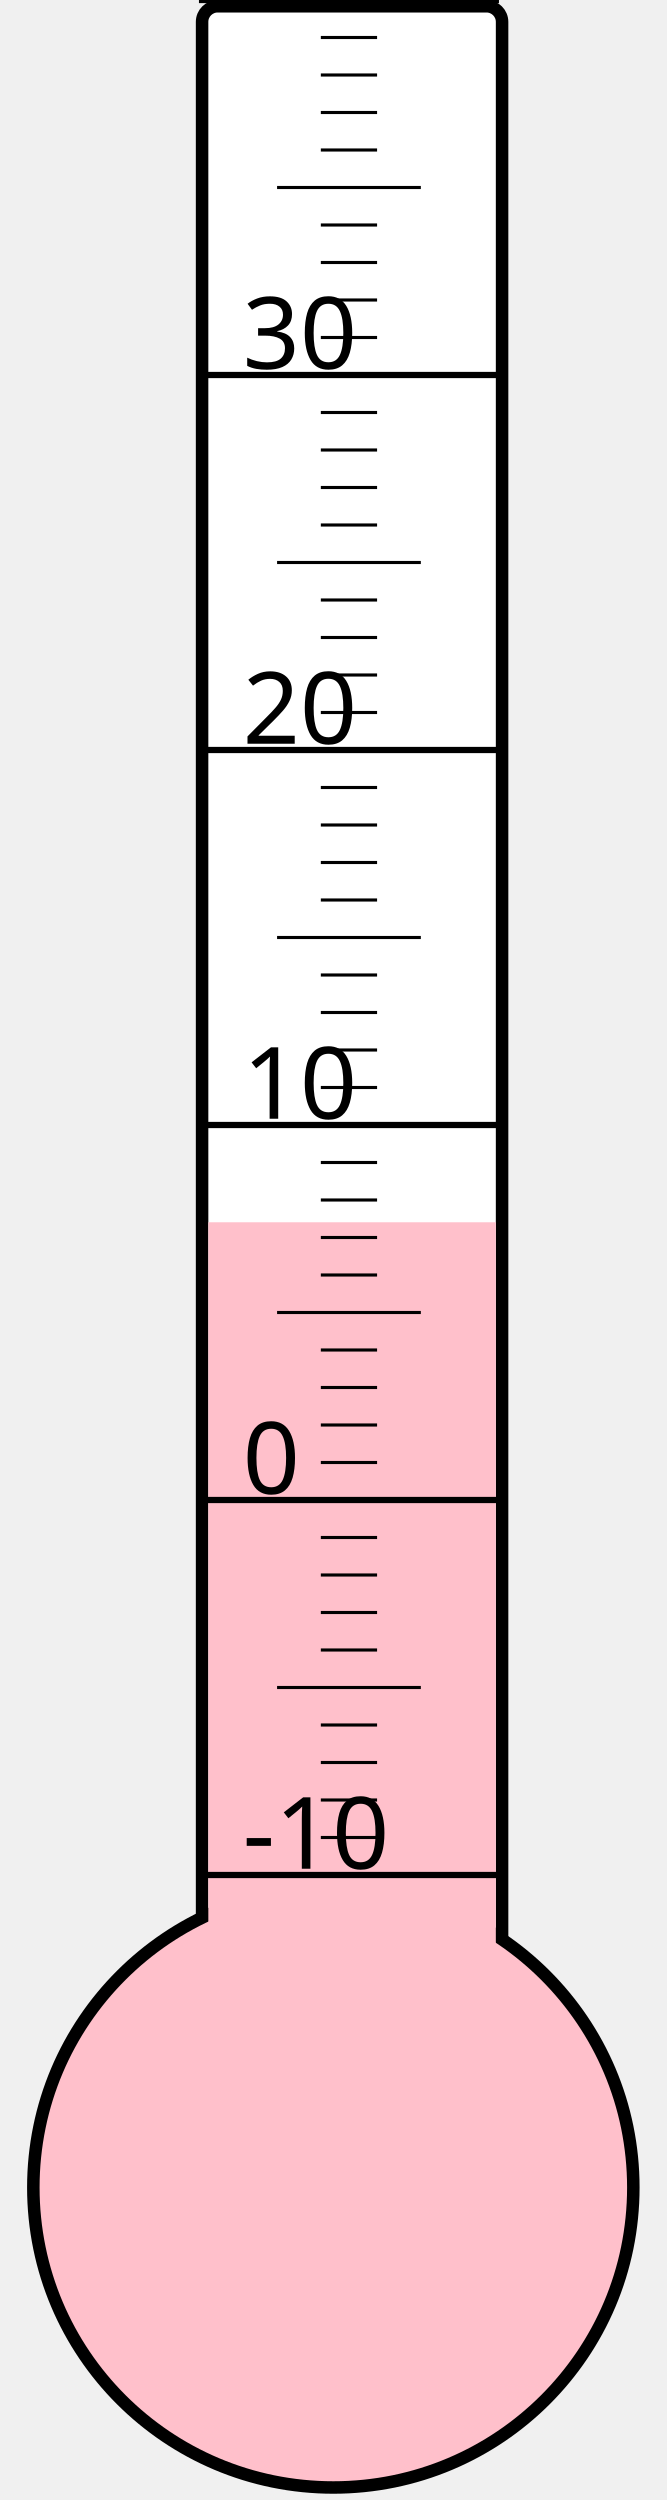
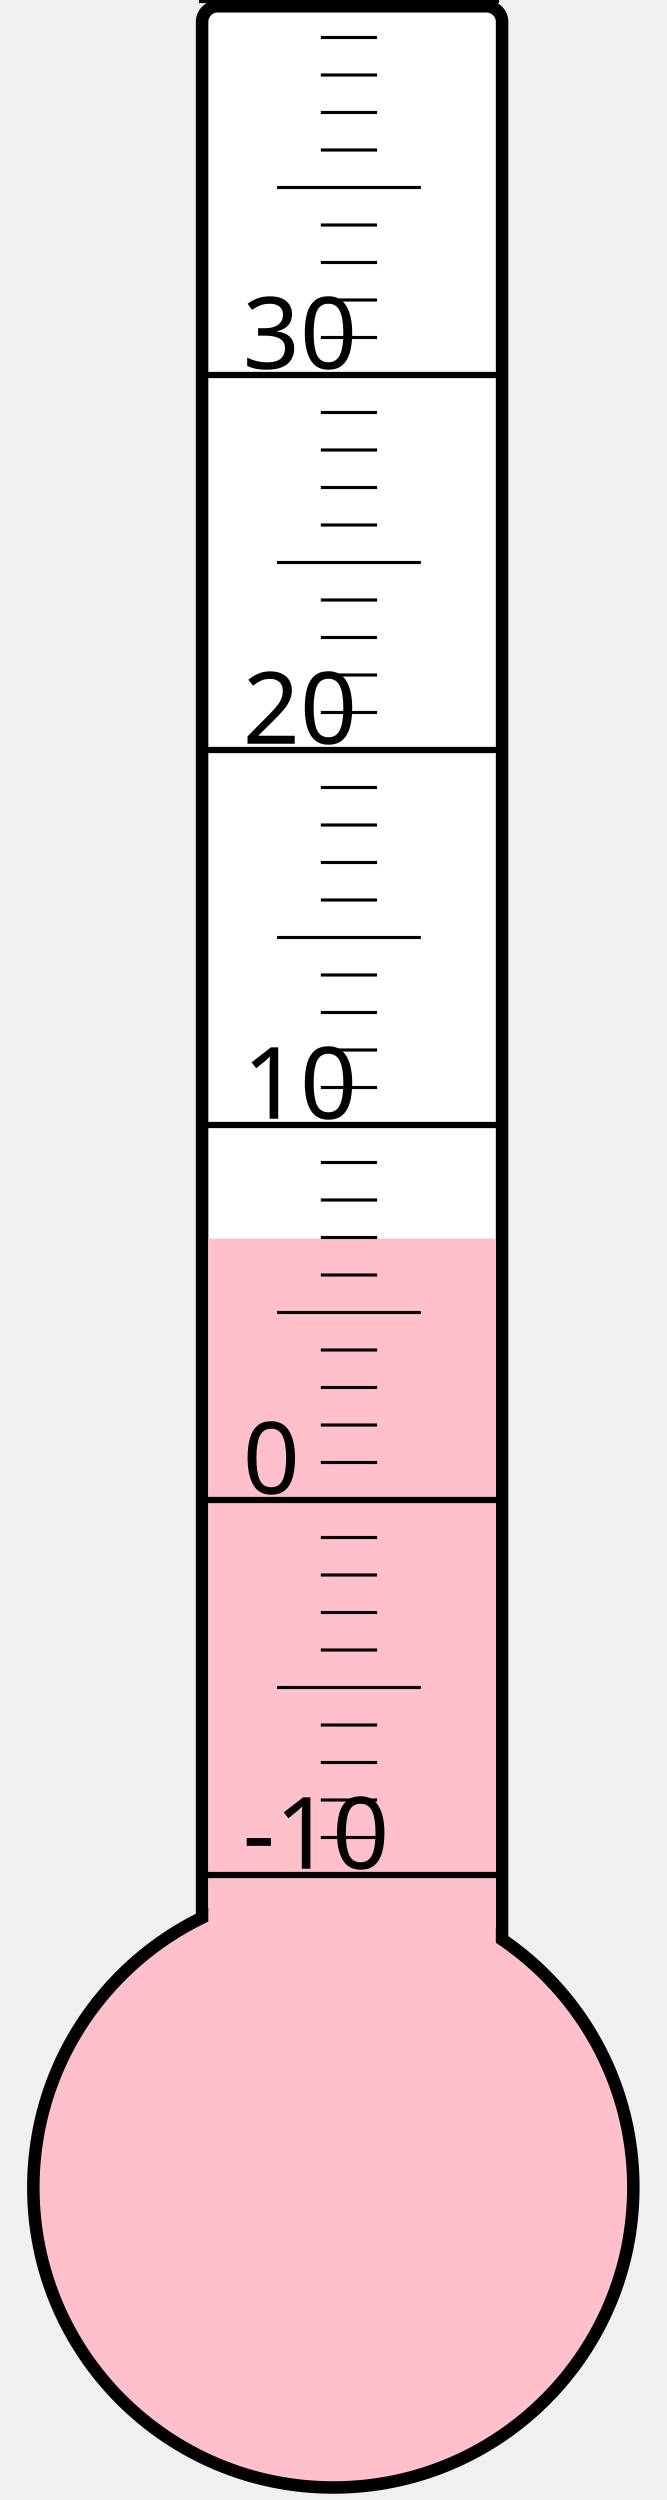
<svg xmlns="http://www.w3.org/2000/svg" width="40px" height="150px" viewBox="0 0 200 800">
  <rect width="200" height="800" x="0" y="0" style="fill: #ffffeb; fill-opacity: 0;" />
  <rect width="96" height="680" x="58" y="2" rx="5" ry="5" style="fill: white; fill-opacity: 1; stroke: black; stroke-width: 4;" />
  <circle cx="100" cy="700" r="96" style="fill: pink; stroke: black; stroke-width: 4;" />
-   <rect width="92" height="308.875" x="60" y="391.125" style="fill: pink; fill-opacity: 1; stroke-width: 0;" />
+   <rect width="92" height="303.625" x="60" y="396.375" style="fill: pink; fill-opacity: 1; stroke-width: 0;" />
  <text x="71" y="598" style="font-family: sans-serif; font-size: 24pt;">-10</text>
  <text x="71" y="478" style="font-family: sans-serif; font-size: 24pt;">0</text>
  <text x="71" y="358" style="font-family: sans-serif; font-size: 24pt;">10</text>
  <text x="71" y="238" style="font-family: sans-serif; font-size: 24pt;">20</text>
  <text x="71" y="118" style="font-family: sans-serif; font-size: 24pt;">30</text>
  <g style="stroke: black;">
    <line x1="57" y1="600" x2="153" y2="600" style="stroke-width: 2;" />
    <line x1="96" y1="588" x2="114" y2="588" style="stroke-width: 1;" />
    <line x1="96" y1="576" x2="114" y2="576" style="stroke-width: 1;" />
    <line x1="96" y1="564" x2="114" y2="564" style="stroke-width: 1;" />
    <line x1="96" y1="552" x2="114" y2="552" style="stroke-width: 1;" />
    <line x1="82" y1="540" x2="128" y2="540" style="stroke-width: 1;" />
    <line x1="96" y1="528" x2="114" y2="528" style="stroke-width: 1;" />
    <line x1="96" y1="516" x2="114" y2="516" style="stroke-width: 1;" />
    <line x1="96" y1="504" x2="114" y2="504" style="stroke-width: 1;" />
    <line x1="96" y1="492" x2="114" y2="492" style="stroke-width: 1;" />
    <line x1="57" y1="480" x2="153" y2="480" style="stroke-width: 2;" />
    <line x1="96" y1="468" x2="114" y2="468" style="stroke-width: 1;" />
    <line x1="96" y1="456" x2="114" y2="456" style="stroke-width: 1;" />
    <line x1="96" y1="444" x2="114" y2="444" style="stroke-width: 1;" />
    <line x1="96" y1="432" x2="114" y2="432" style="stroke-width: 1;" />
    <line x1="82" y1="420" x2="128" y2="420" style="stroke-width: 1;" />
    <line x1="96" y1="408" x2="114" y2="408" style="stroke-width: 1;" />
    <line x1="96" y1="396" x2="114" y2="396" style="stroke-width: 1;" />
    <line x1="96" y1="384" x2="114" y2="384" style="stroke-width: 1;" />
    <line x1="96" y1="372" x2="114" y2="372" style="stroke-width: 1;" />
    <line x1="57" y1="360" x2="153" y2="360" style="stroke-width: 2;" />
    <line x1="96" y1="348" x2="114" y2="348" style="stroke-width: 1;" />
    <line x1="96" y1="336" x2="114" y2="336" style="stroke-width: 1;" />
    <line x1="96" y1="324" x2="114" y2="324" style="stroke-width: 1;" />
    <line x1="96" y1="312" x2="114" y2="312" style="stroke-width: 1;" />
    <line x1="82" y1="300" x2="128" y2="300" style="stroke-width: 1;" />
    <line x1="96" y1="288" x2="114" y2="288" style="stroke-width: 1;" />
    <line x1="96" y1="276" x2="114" y2="276" style="stroke-width: 1;" />
    <line x1="96" y1="264" x2="114" y2="264" style="stroke-width: 1;" />
    <line x1="96" y1="252" x2="114" y2="252" style="stroke-width: 1;" />
    <line x1="57" y1="240" x2="153" y2="240" style="stroke-width: 2;" />
    <line x1="96" y1="228" x2="114" y2="228" style="stroke-width: 1;" />
    <line x1="96" y1="216" x2="114" y2="216" style="stroke-width: 1;" />
    <line x1="96" y1="204" x2="114" y2="204" style="stroke-width: 1;" />
    <line x1="96" y1="192" x2="114" y2="192" style="stroke-width: 1;" />
    <line x1="82" y1="180" x2="128" y2="180" style="stroke-width: 1;" />
    <line x1="96" y1="168" x2="114" y2="168" style="stroke-width: 1;" />
    <line x1="96" y1="156" x2="114" y2="156" style="stroke-width: 1;" />
    <line x1="96" y1="144" x2="114" y2="144" style="stroke-width: 1;" />
    <line x1="96" y1="132" x2="114" y2="132" style="stroke-width: 1;" />
    <line x1="57" y1="120" x2="153" y2="120" style="stroke-width: 2;" />
    <line x1="96" y1="108" x2="114" y2="108" style="stroke-width: 1;" />
    <line x1="96" y1="96" x2="114" y2="96" style="stroke-width: 1;" />
    <line x1="96" y1="84" x2="114" y2="84" style="stroke-width: 1;" />
    <line x1="96" y1="72" x2="114" y2="72" style="stroke-width: 1;" />
    <line x1="82" y1="60" x2="128" y2="60" style="stroke-width: 1;" />
    <line x1="96" y1="48" x2="114" y2="48" style="stroke-width: 1;" />
    <line x1="96" y1="36" x2="114" y2="36" style="stroke-width: 1;" />
    <line x1="96" y1="24" x2="114" y2="24" style="stroke-width: 1;" />
    <line x1="96" y1="12" x2="114" y2="12" style="stroke-width: 1;" />
    <line x1="57" y1="0" x2="153" y2="0" style="stroke-width: 2;" />
  </g>
</svg>
